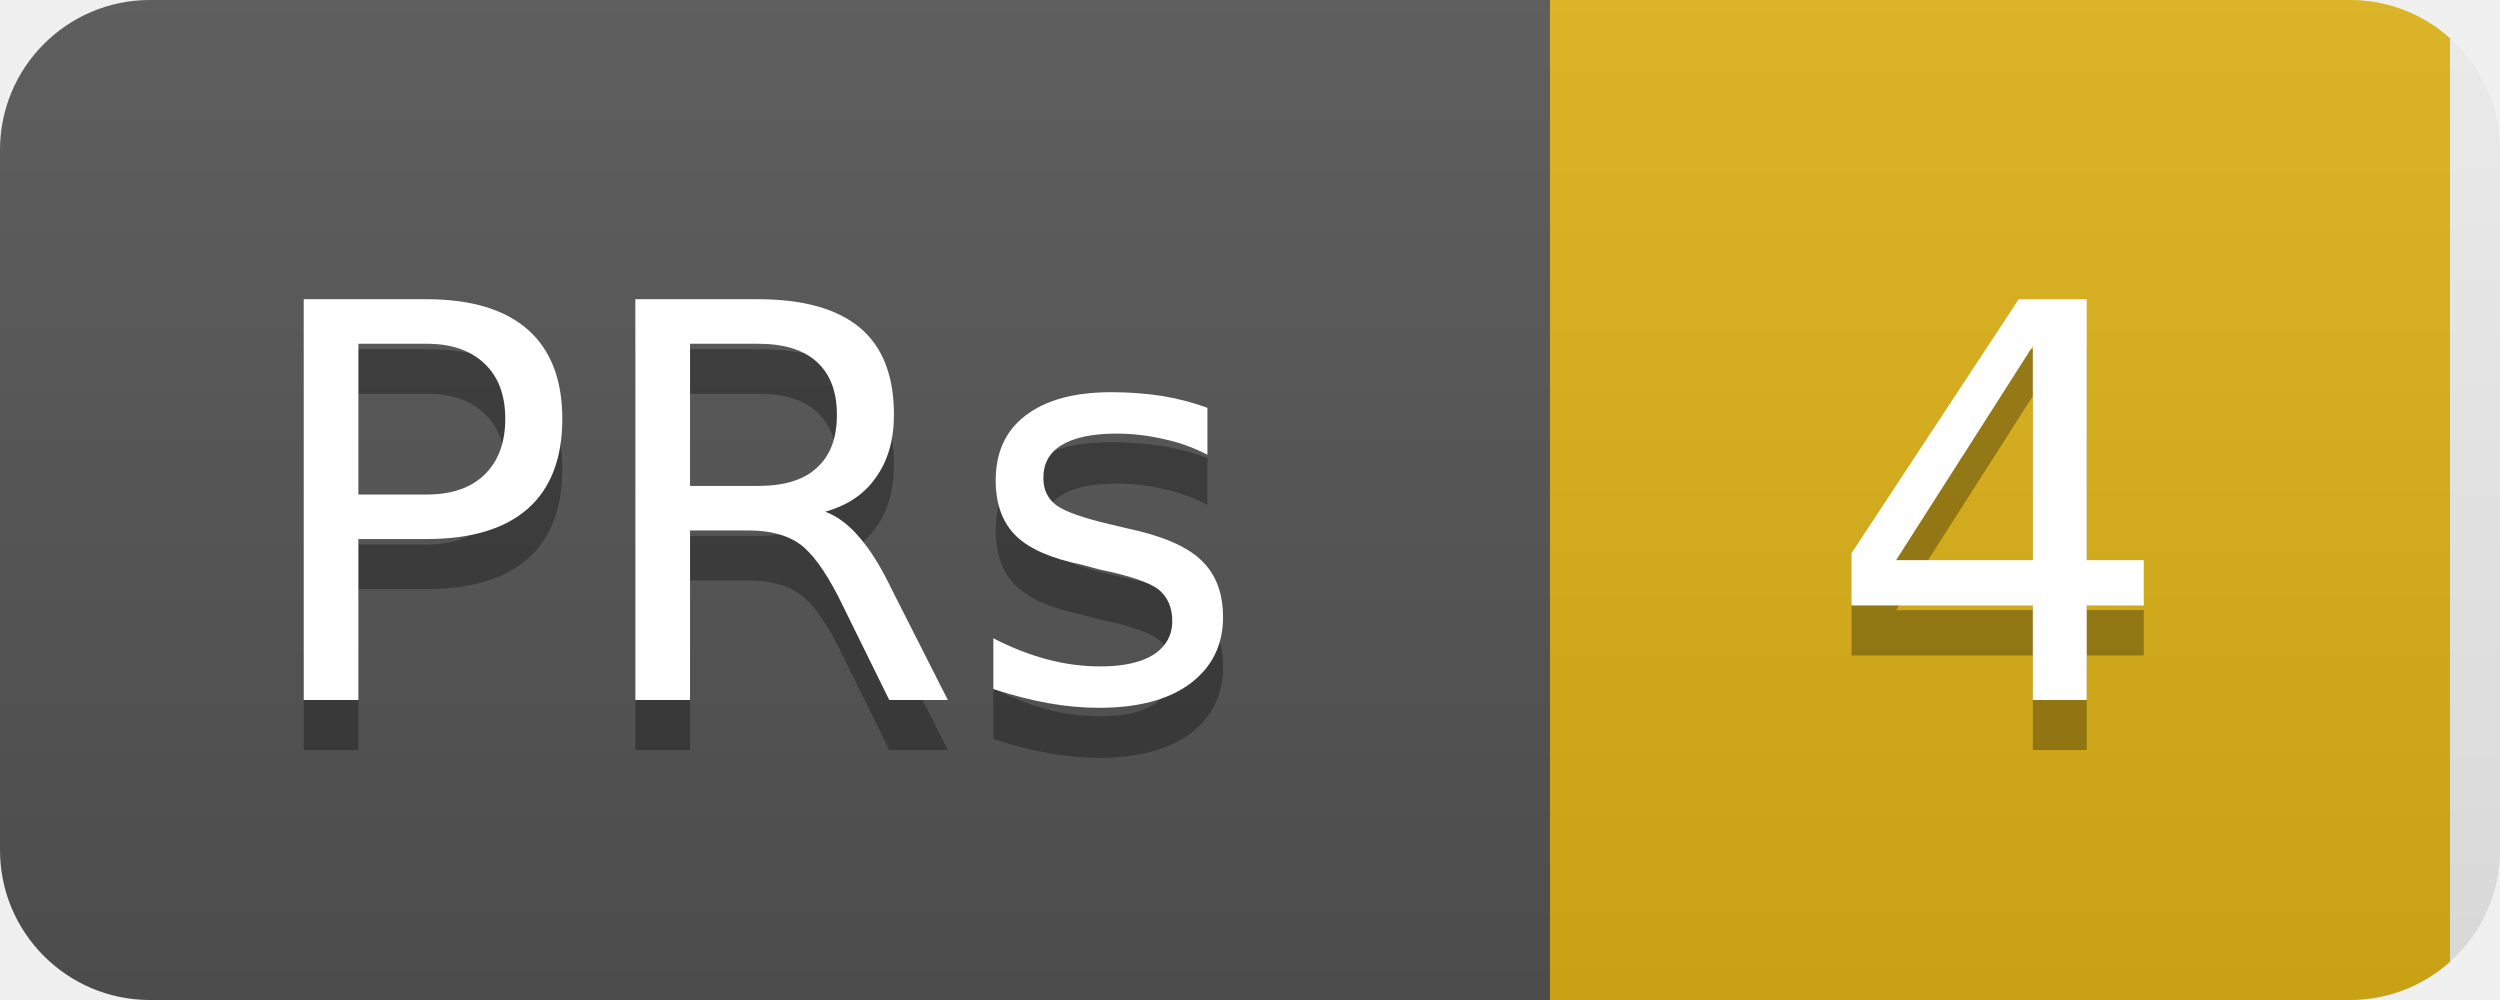
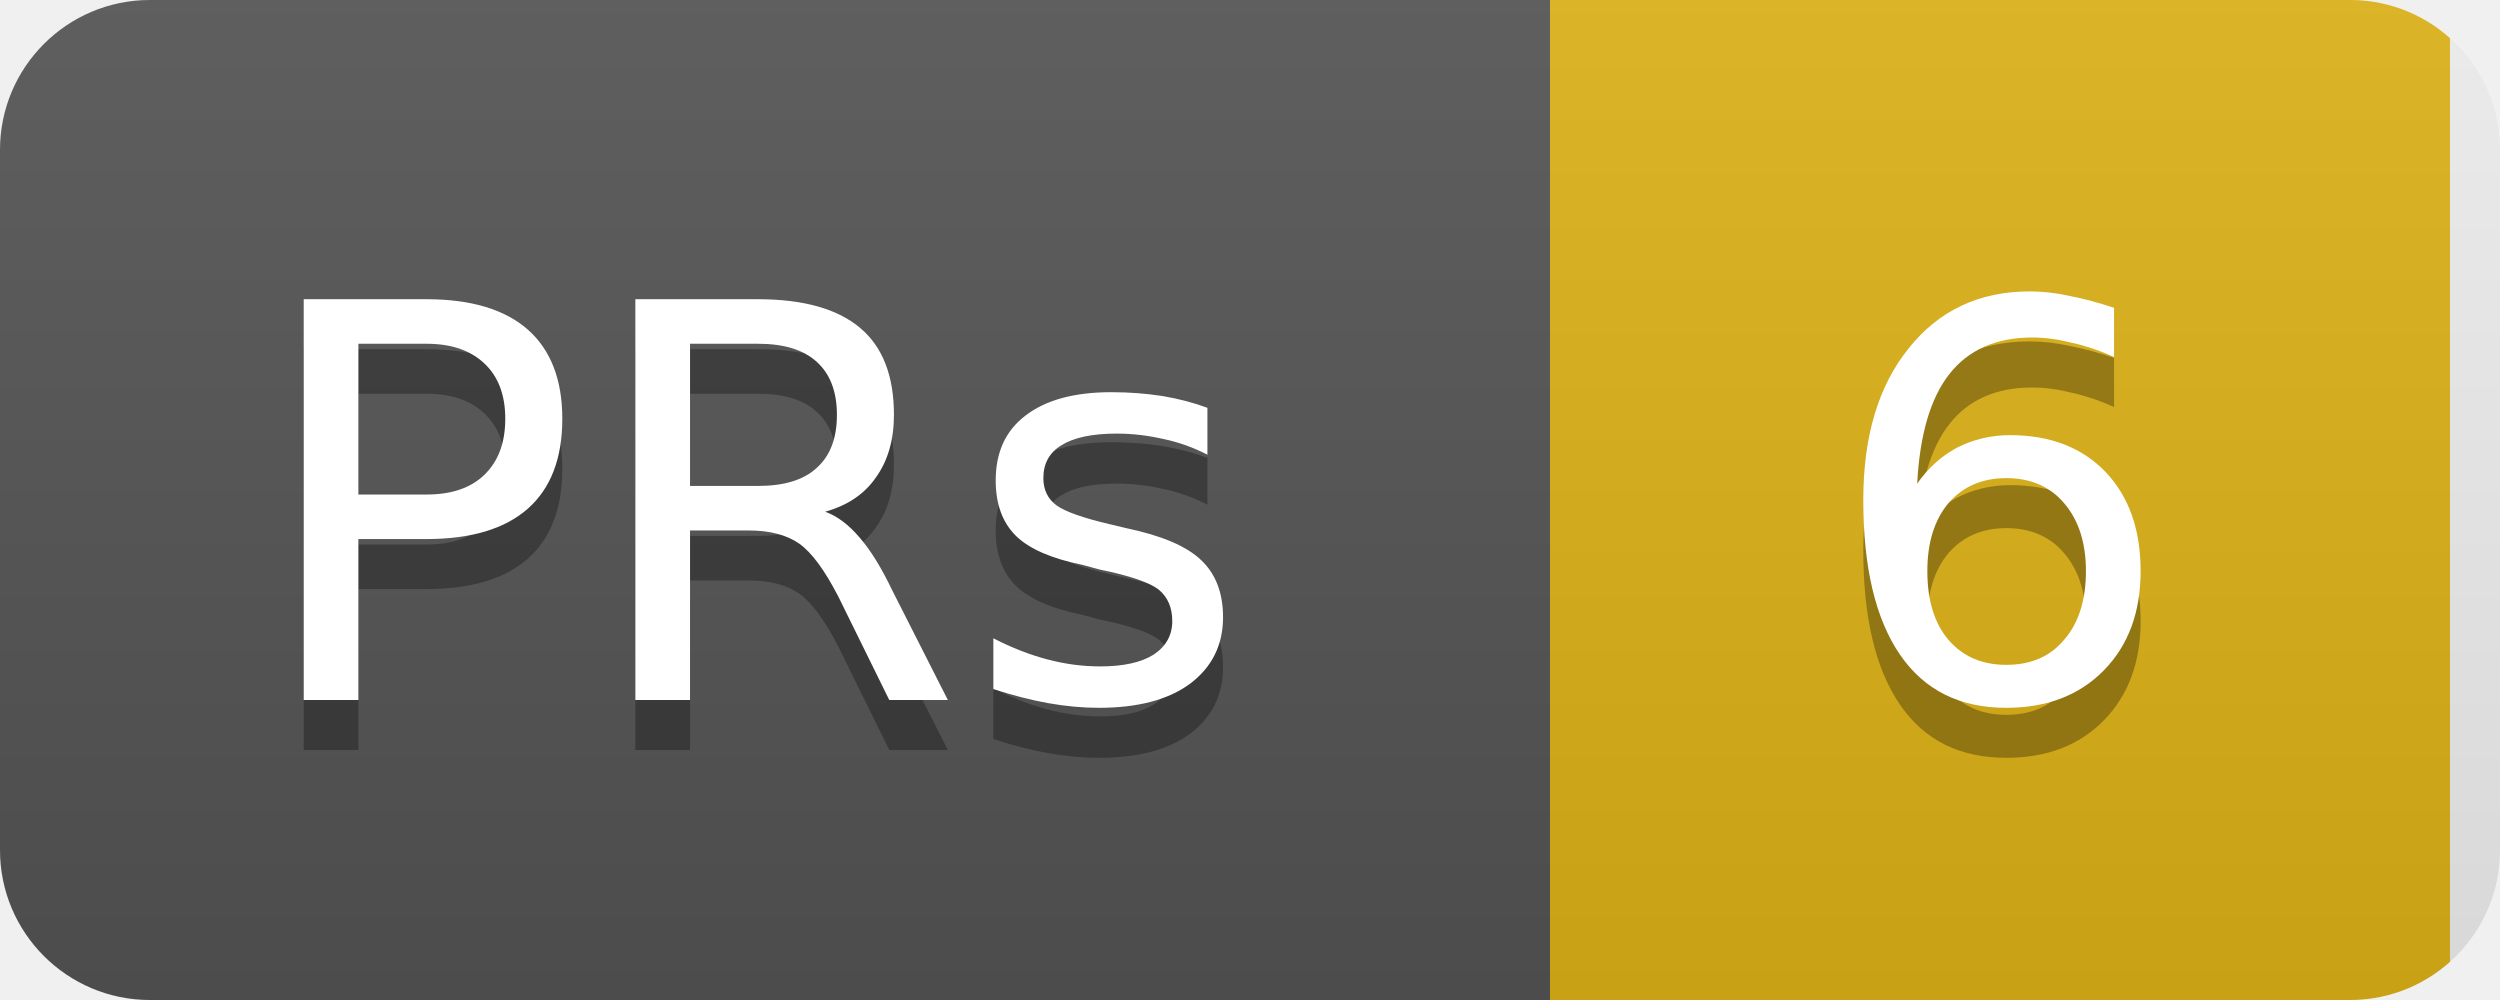
<svg xmlns="http://www.w3.org/2000/svg" width="50" height="20">
  <linearGradient id="b" x2="0" y2="100%">
    <stop offset="0" stop-color="#bbb" stop-opacity=".1" />
    <stop offset="1" stop-opacity=".1" />
  </linearGradient>
  <clipPath id="a">
    <rect width="50" height="20" rx="3" fill="#fff" />
  </clipPath>
  <g clip-path="url(#a)">
    <rect width="31" height="20" fill="#555" />
    <rect x="31" width="18" height="20" fill="#dfb317" />
    <rect width="50" height="20" fill="url(#b)" />
  </g>
  <g fill="#fff" text-anchor="middle" font-family="DejaVu Sans,Verdana,Geneva,sans-serif" font-size="11">
    <text x="15" y="15" fill="#010101" fill-opacity=".3">PRs</text>
    <text x="15" y="14">PRs</text>
-     <text x="40" y="15" fill="#010101" fill-opacity=".3">4</text>
-     <text x="40" y="14">4</text>
+     <text x="40" y="15" fill="#010101" fill-opacity=".3">6</text>
+     <text x="40" y="14">6</text>
  </g>
</svg>
